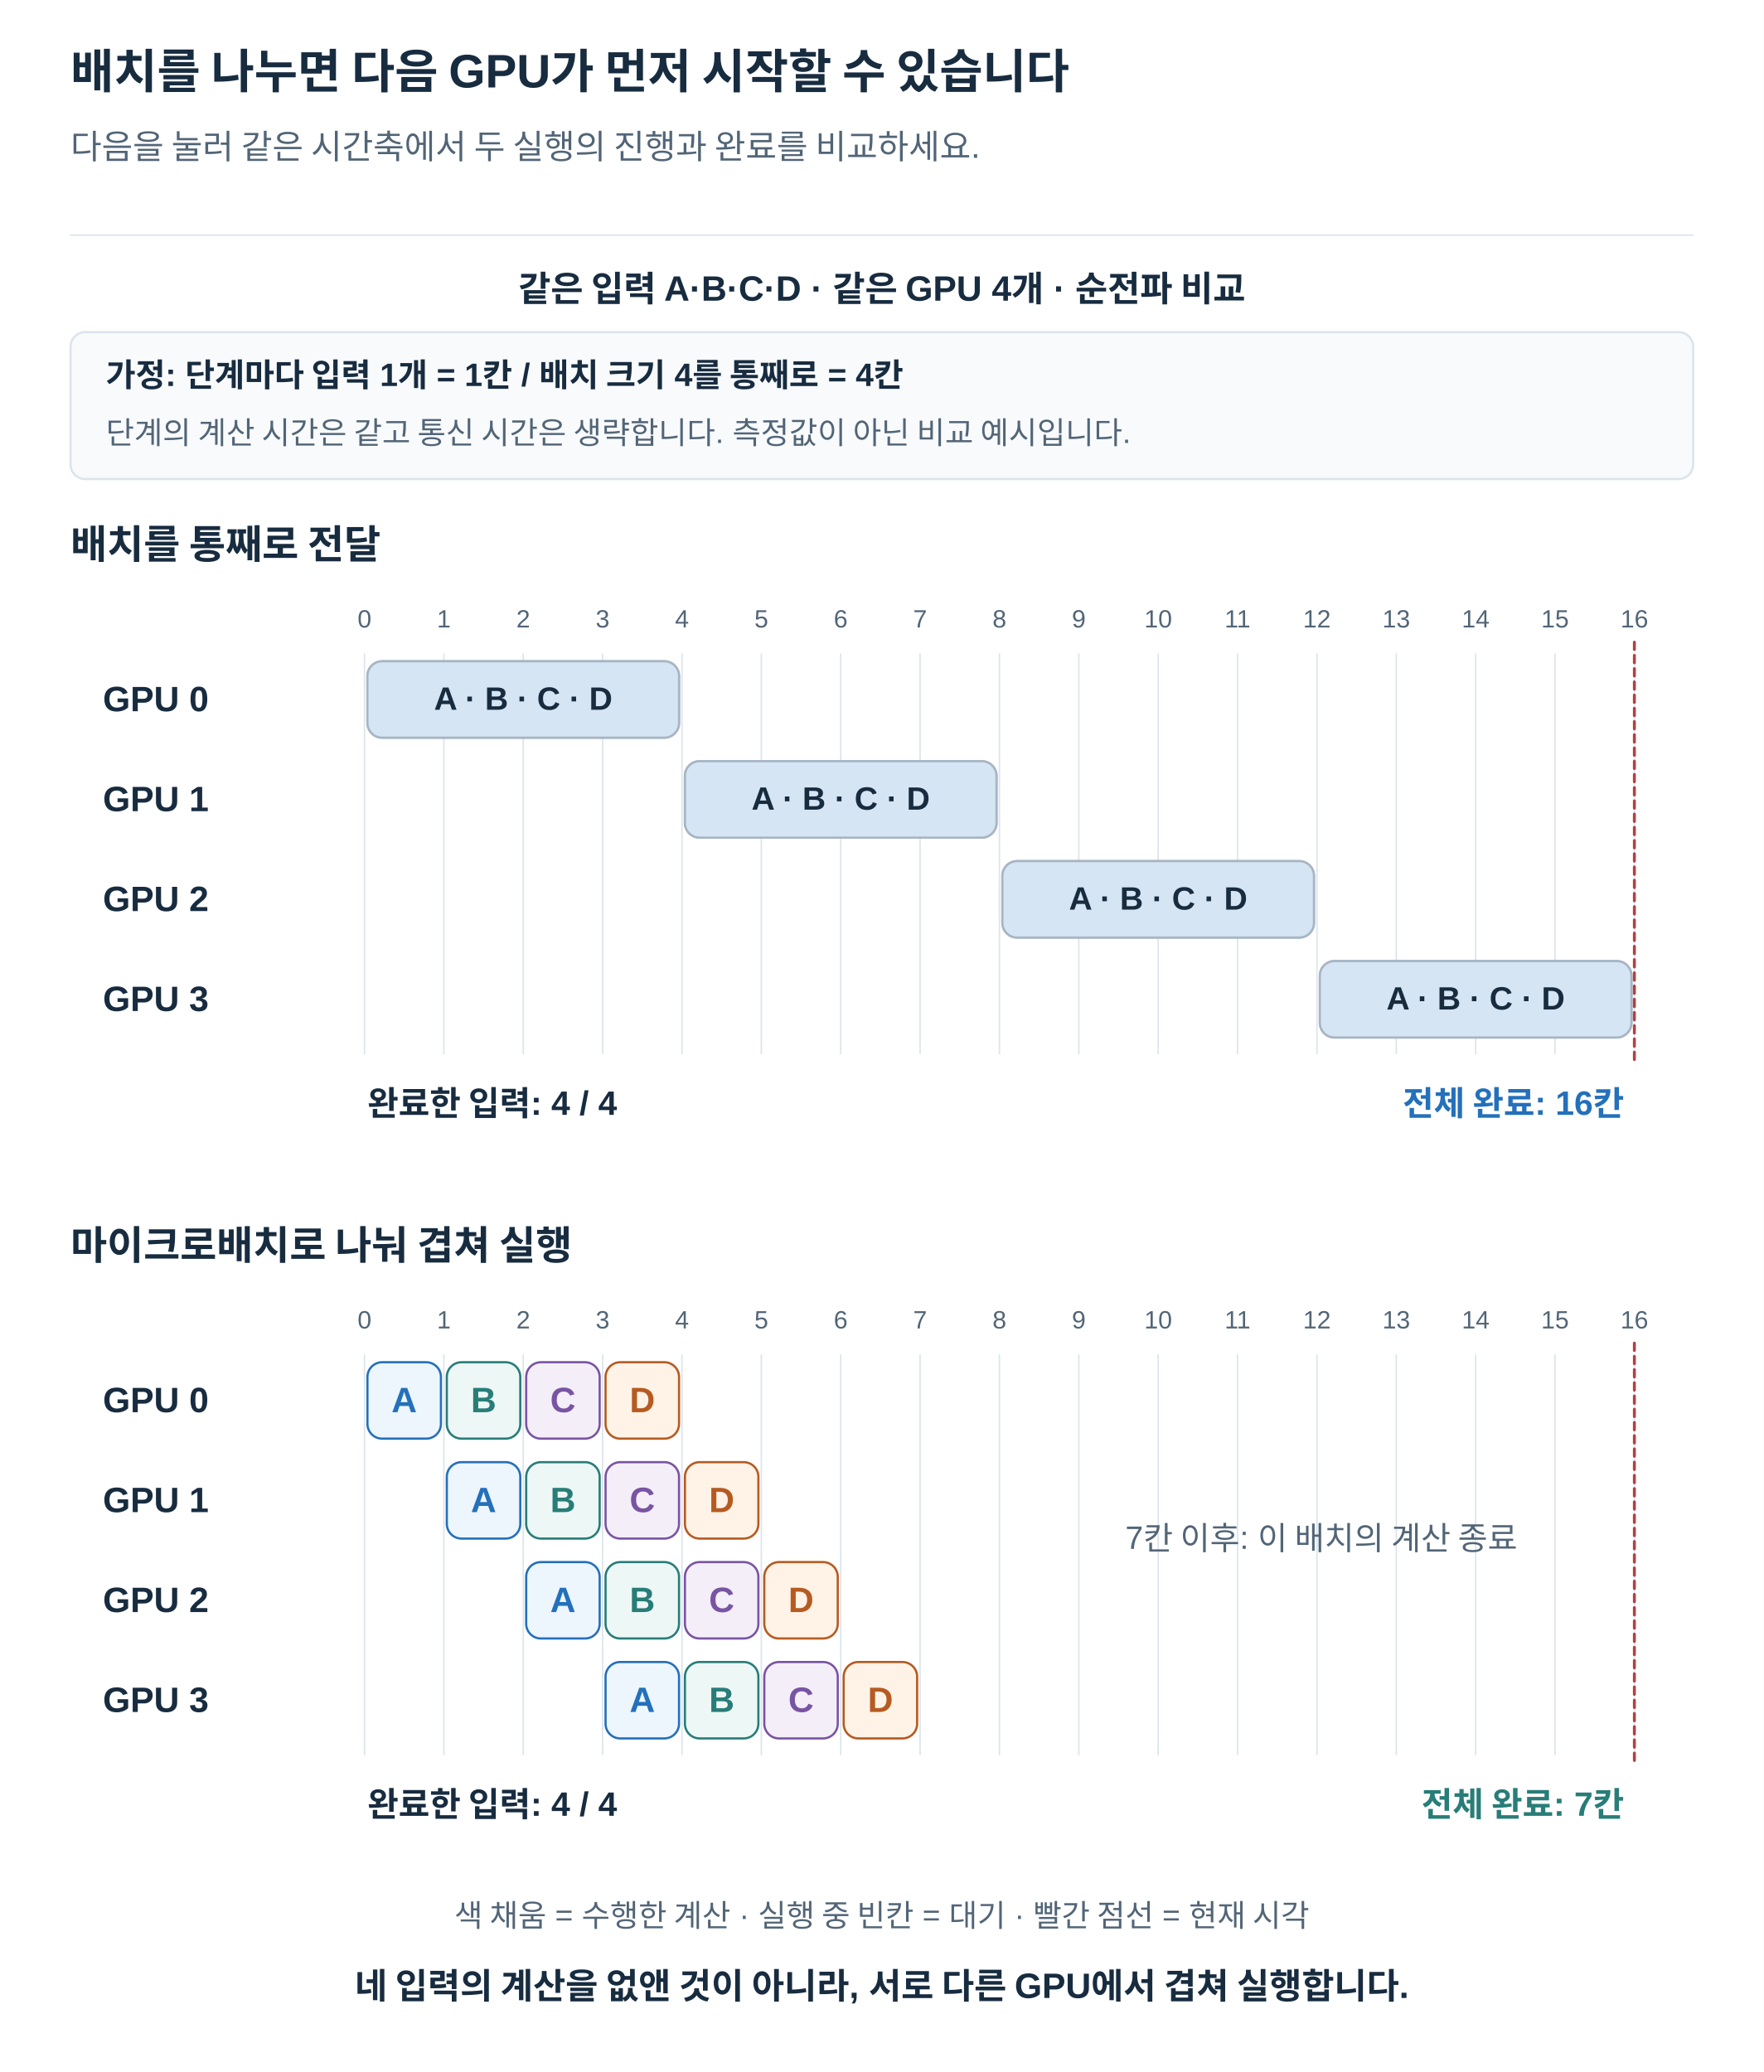
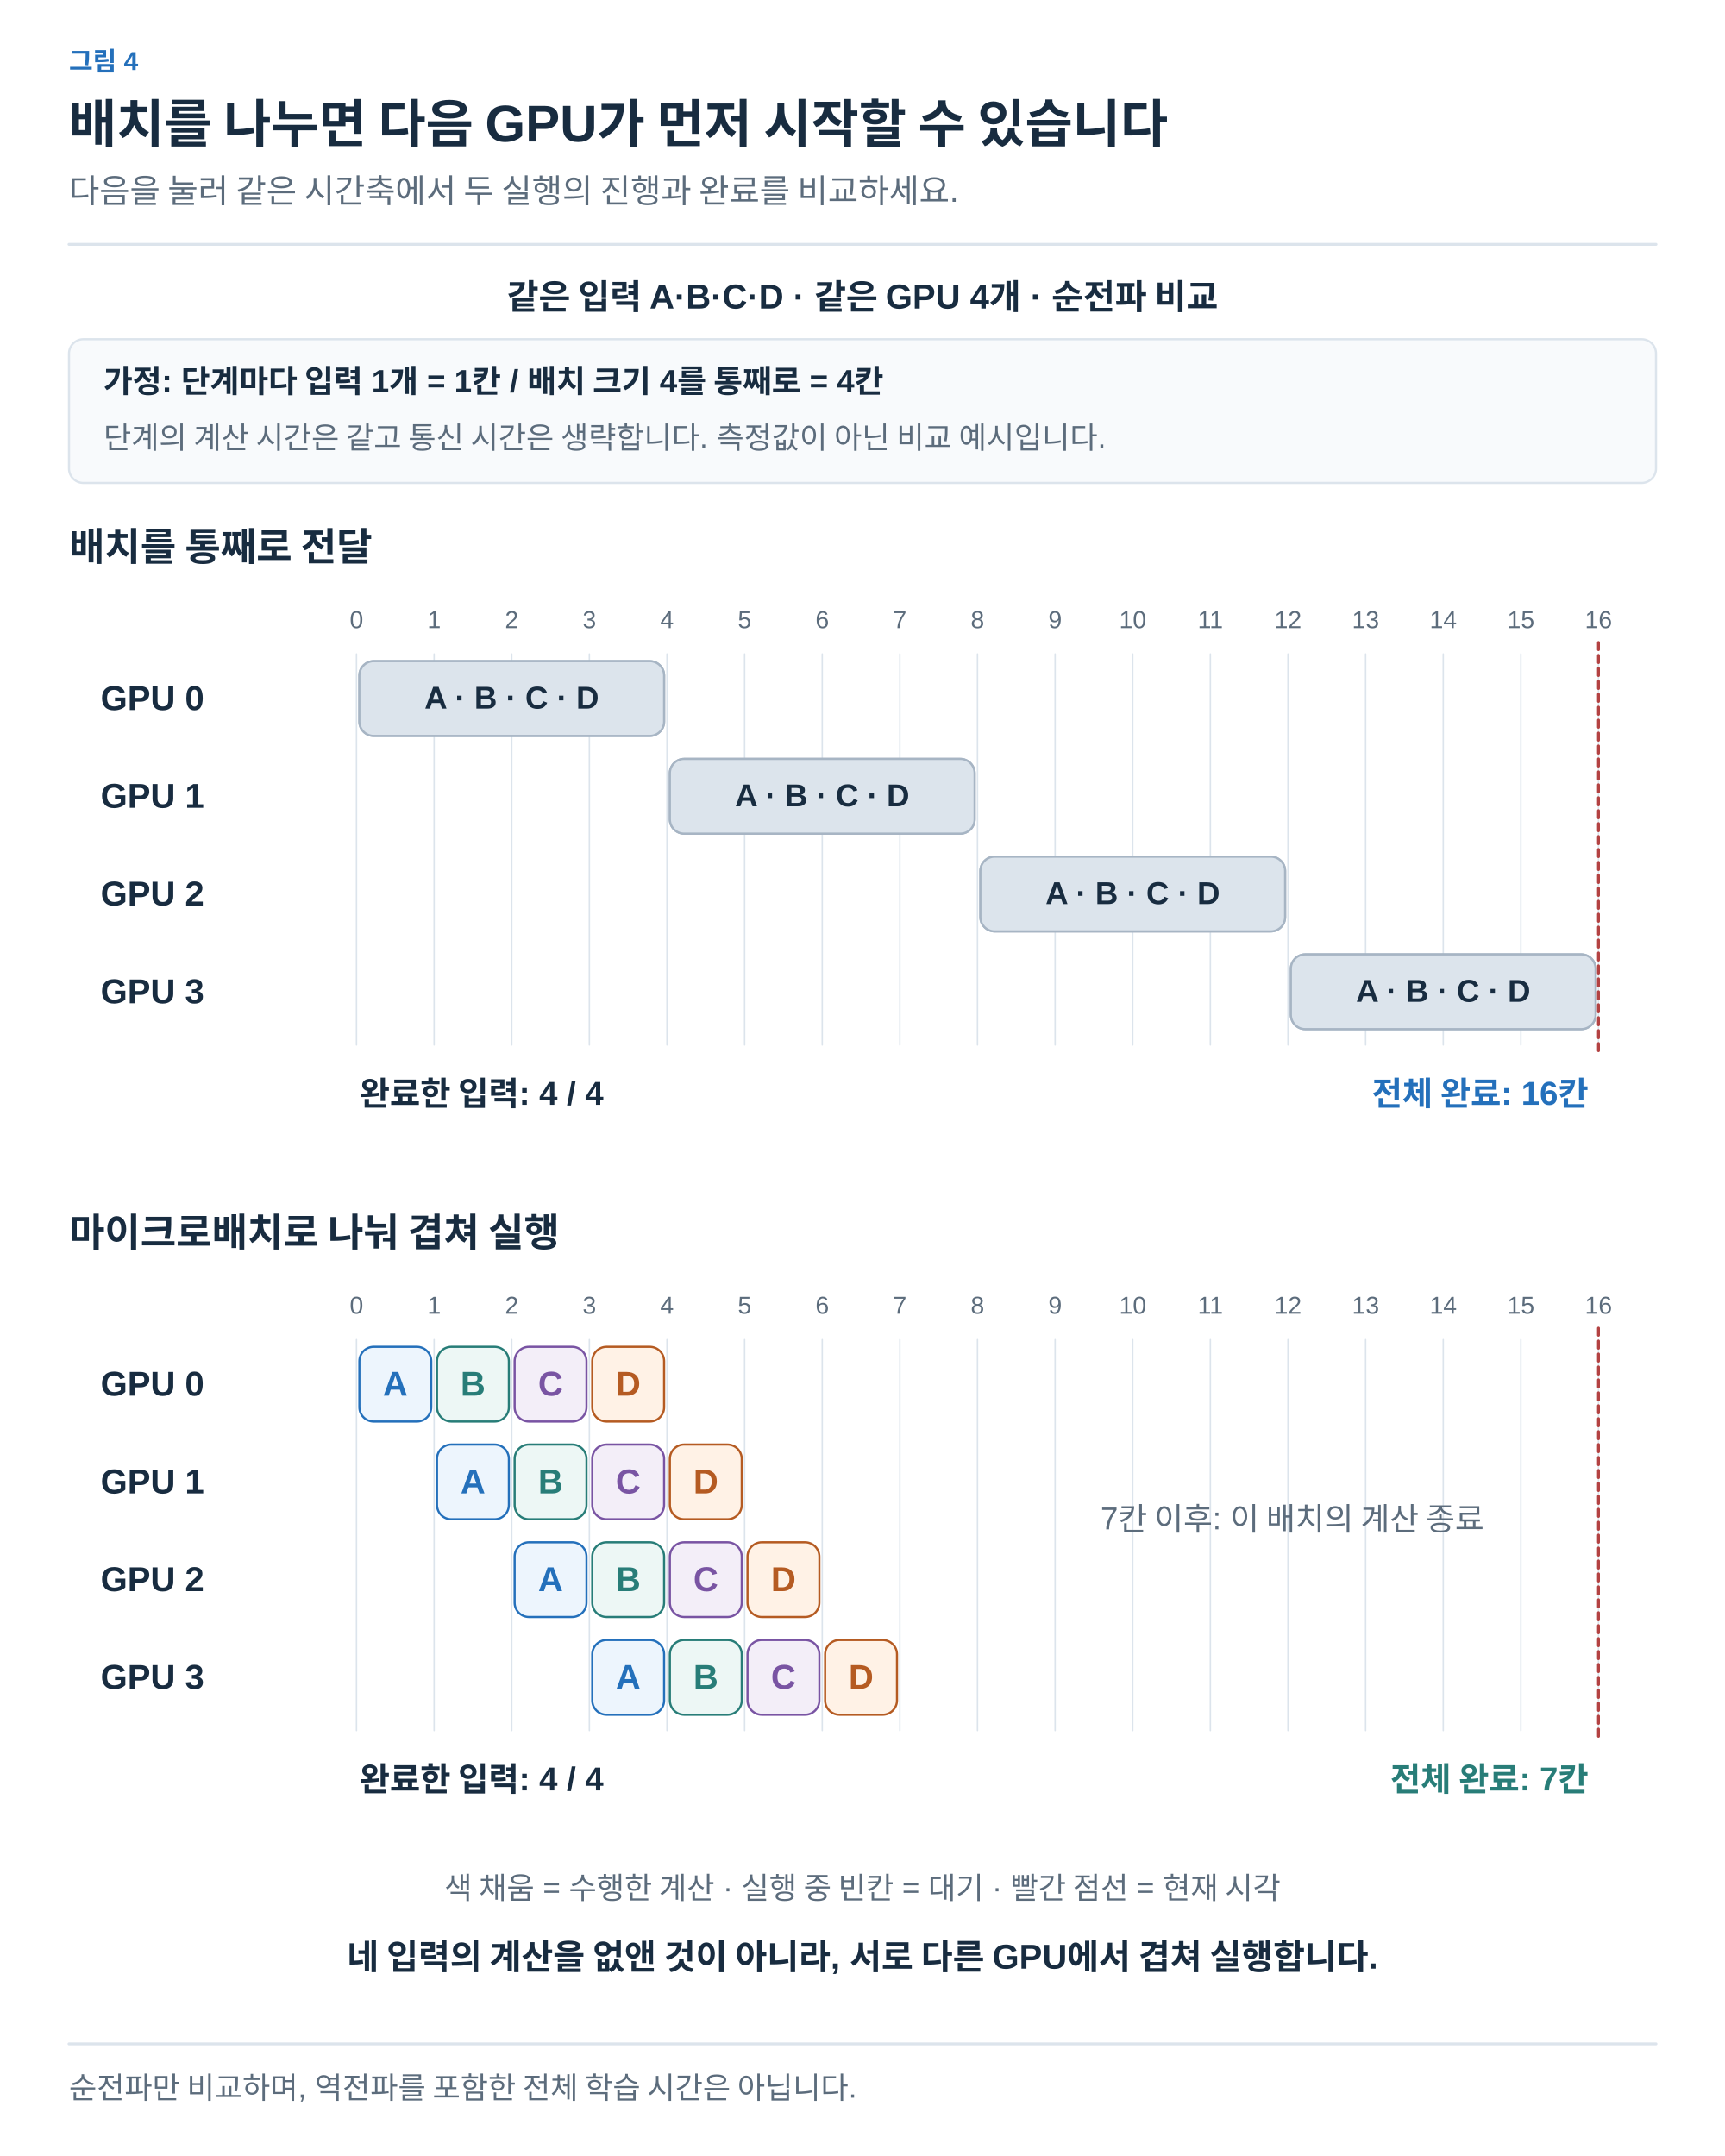
- <svg xmlns="http://www.w3.org/2000/svg" width="1200" height="1410" viewBox="0 0 1200 1410" role="img" aria-labelledby="title desc">
+ <svg xmlns="http://www.w3.org/2000/svg" width="1200" height="1500" viewBox="0 0 1200 1500" role="img" aria-labelledby="title desc">
  <defs>
-     <marker id="arrow" viewBox="0 0 10 10" refX="9" refY="5" markerWidth="7" markerHeight="7" orient="auto">
-       <path d="M1 1 L9 5 L1 9" fill="none" stroke="#526577" stroke-width="1.6" />
+     <marker id="arrow-ink" viewBox="0 0 10 10" refX="8" refY="5" markerWidth="6" markerHeight="6" orient="auto">
+       <path d="M1 1 L9 5 L1 9" fill="none" stroke="#182C40" stroke-width="1.6" />
+     </marker>
+     <marker id="arrow-muted" viewBox="0 0 10 10" refX="8" refY="5" markerWidth="6" markerHeight="6" orient="auto">
+       <path d="M1 1 L9 5 L1 9" fill="none" stroke="#5C6C7C" stroke-width="1.6" />
+     </marker>
+     <marker id="arrow-line" viewBox="0 0 10 10" refX="8" refY="5" markerWidth="6" markerHeight="6" orient="auto">
+       <path d="M1 1 L9 5 L1 9" fill="none" stroke="#DCE4EC" stroke-width="1.6" />
+     </marker>
+     <marker id="arrow-paper" viewBox="0 0 10 10" refX="8" refY="5" markerWidth="6" markerHeight="6" orient="auto">
+       <path d="M1 1 L9 5 L1 9" fill="none" stroke="#FFFFFF" stroke-width="1.6" />
+     </marker>
+     <marker id="arrow-blue" viewBox="0 0 10 10" refX="8" refY="5" markerWidth="6" markerHeight="6" orient="auto">
+       <path d="M1 1 L9 5 L1 9" fill="none" stroke="#2470BB" stroke-width="1.6" />
+     </marker>
+     <marker id="arrow-teal" viewBox="0 0 10 10" refX="8" refY="5" markerWidth="6" markerHeight="6" orient="auto">
+       <path d="M1 1 L9 5 L1 9" fill="none" stroke="#287D78" stroke-width="1.6" />
+     </marker>
+     <marker id="arrow-orange" viewBox="0 0 10 10" refX="8" refY="5" markerWidth="6" markerHeight="6" orient="auto">
+       <path d="M1 1 L9 5 L1 9" fill="none" stroke="#B55B22" stroke-width="1.6" />
+     </marker>
+     <marker id="arrow-purple" viewBox="0 0 10 10" refX="8" refY="5" markerWidth="6" markerHeight="6" orient="auto">
+       <path d="M1 1 L9 5 L1 9" fill="none" stroke="#7954A3" stroke-width="1.6" />
+     </marker>
+     <marker id="arrow-gray" viewBox="0 0 10 10" refX="8" refY="5" markerWidth="6" markerHeight="6" orient="auto">
+       <path d="M1 1 L9 5 L1 9" fill="none" stroke="#657789" stroke-width="1.6" />
+     </marker>
+     <marker id="arrow-red" viewBox="0 0 10 10" refX="8" refY="5" markerWidth="6" markerHeight="6" orient="auto">
+       <path d="M1 1 L9 5 L1 9" fill="none" stroke="#B34242" stroke-width="1.6" />
+     </marker>
+     <marker id="arrow-indigo" viewBox="0 0 10 10" refX="8" refY="5" markerWidth="6" markerHeight="6" orient="auto">
+       <path d="M1 1 L9 5 L1 9" fill="none" stroke="#4C60A8" stroke-width="1.6" />
+     </marker>
+     <marker id="arrow-slate" viewBox="0 0 10 10" refX="8" refY="5" markerWidth="6" markerHeight="6" orient="auto">
+       <path d="M1 1 L9 5 L1 9" fill="none" stroke="#8191A0" stroke-width="1.6" />
+     </marker>
+     <marker id="arrow-surface" viewBox="0 0 10 10" refX="8" refY="5" markerWidth="6" markerHeight="6" orient="auto">
+       <path d="M1 1 L9 5 L1 9" fill="none" stroke="#F8FAFC" stroke-width="1.6" />
    </marker>
  </defs>
-   <style>text{font-family:Arial,"Apple SD Gothic Neo","Noto Sans KR",sans-serif}path{stroke-linecap:round;stroke-linejoin:round}</style>
-   <rect width="1200" height="1410" fill="white" />
-   <text x="48" y="60.0" fill="#182C40" font-size="32" font-weight="700" text-anchor="start">배치를 나누면 다음 GPU가 먼저 시작할 수 있습니다</text>
-   <text x="48" y="108.0" fill="#526577" font-size="23" font-weight="400" text-anchor="start">다음을 눌러 같은 시간축에서 두 실행의 진행과 완료를 비교하세요.</text>
-   <path d="M48,160 H1152" stroke="#DCE4EC" />
-   <text x="600" y="205.0" fill="#182C40" font-size="24" font-weight="700" text-anchor="middle">같은 입력 A·B·C·D · 같은 GPU 4개 · 순전파 비교</text>
-   <rect x="48" y="226" width="1104" height="100" rx="10" fill="#f8fafc" stroke="#DCE4EC" stroke-width="1.5" />
-   <text x="72" y="263.0" fill="#182C40" font-size="22" font-weight="700" text-anchor="start">가정: 단계마다 입력 1개 = 1칸 / 배치 크기 4를 통째로 = 4칸</text>
-   <text x="72" y="302.0" fill="#526577" font-size="21" font-weight="400" text-anchor="start">단계의 계산 시간은 같고 통신 시간은 생략합니다. 측정값이 아닌 비교 예시입니다.</text>
-   <text x="48" y="380.0" fill="#182C40" font-size="27" font-weight="700" text-anchor="start">배치를 통째로 전달</text>
-   <text x="248" y="427.0" fill="#526577" font-size="17" font-weight="400" text-anchor="middle">0</text>
-   <path d="M248,445 V717" stroke="#DCE4EC" stroke-width="1" />
-   <text x="302" y="427.0" fill="#526577" font-size="17" font-weight="400" text-anchor="middle">1</text>
-   <path d="M302,445 V717" stroke="#DCE4EC" stroke-width="1" />
-   <text x="356" y="427.0" fill="#526577" font-size="17" font-weight="400" text-anchor="middle">2</text>
-   <path d="M356,445 V717" stroke="#DCE4EC" stroke-width="1" />
-   <text x="410" y="427.0" fill="#526577" font-size="17" font-weight="400" text-anchor="middle">3</text>
-   <path d="M410,445 V717" stroke="#DCE4EC" stroke-width="1" />
-   <text x="464" y="427.0" fill="#526577" font-size="17" font-weight="400" text-anchor="middle">4</text>
-   <path d="M464,445 V717" stroke="#DCE4EC" stroke-width="1" />
-   <text x="518" y="427.0" fill="#526577" font-size="17" font-weight="400" text-anchor="middle">5</text>
-   <path d="M518,445 V717" stroke="#DCE4EC" stroke-width="1" />
-   <text x="572" y="427.0" fill="#526577" font-size="17" font-weight="400" text-anchor="middle">6</text>
-   <path d="M572,445 V717" stroke="#DCE4EC" stroke-width="1" />
-   <text x="626" y="427.0" fill="#526577" font-size="17" font-weight="400" text-anchor="middle">7</text>
-   <path d="M626,445 V717" stroke="#DCE4EC" stroke-width="1" />
-   <text x="680" y="427.0" fill="#526577" font-size="17" font-weight="400" text-anchor="middle">8</text>
-   <path d="M680,445 V717" stroke="#DCE4EC" stroke-width="1" />
-   <text x="734" y="427.0" fill="#526577" font-size="17" font-weight="400" text-anchor="middle">9</text>
-   <path d="M734,445 V717" stroke="#DCE4EC" stroke-width="1" />
-   <text x="788" y="427.0" fill="#526577" font-size="17" font-weight="400" text-anchor="middle">10</text>
-   <path d="M788,445 V717" stroke="#DCE4EC" stroke-width="1" />
-   <text x="842" y="427.0" fill="#526577" font-size="17" font-weight="400" text-anchor="middle">11</text>
-   <path d="M842,445 V717" stroke="#DCE4EC" stroke-width="1" />
-   <text x="896" y="427.0" fill="#526577" font-size="17" font-weight="400" text-anchor="middle">12</text>
-   <path d="M896,445 V717" stroke="#DCE4EC" stroke-width="1" />
-   <text x="950" y="427.0" fill="#526577" font-size="17" font-weight="400" text-anchor="middle">13</text>
-   <path d="M950,445 V717" stroke="#DCE4EC" stroke-width="1" />
-   <text x="1004" y="427.0" fill="#526577" font-size="17" font-weight="400" text-anchor="middle">14</text>
-   <path d="M1004,445 V717" stroke="#DCE4EC" stroke-width="1" />
-   <text x="1058" y="427.0" fill="#526577" font-size="17" font-weight="400" text-anchor="middle">15</text>
-   <path d="M1058,445 V717" stroke="#DCE4EC" stroke-width="1" />
-   <text x="1112" y="427.0" fill="#526577" font-size="17" font-weight="400" text-anchor="middle">16</text>
-   <path d="M1112,445 V717" stroke="#DCE4EC" stroke-width="1" />
-   <text x="70" y="484.0" fill="#182C40" font-size="24" font-weight="700" text-anchor="start">GPU 0</text>
-   <rect x="250" y="450" width="212" height="52" rx="10" fill="#f1f4f7" stroke="#a7b5c4" stroke-width="1.5" />
-   <rect x="250" y="450" width="212.0" height="52" rx="10" fill="#d6e5f3" stroke="#a7b5c4" stroke-width="1.5" />
-   <text x="356" y="483.0" fill="#182C40" font-size="22" font-weight="700" text-anchor="middle">A · B · C · D</text>
-   <text x="70" y="552.0" fill="#182C40" font-size="24" font-weight="700" text-anchor="start">GPU 1</text>
-   <rect x="466" y="518" width="212" height="52" rx="10" fill="#f1f4f7" stroke="#a7b5c4" stroke-width="1.5" />
-   <rect x="466" y="518" width="212.0" height="52" rx="10" fill="#d6e5f3" stroke="#a7b5c4" stroke-width="1.5" />
-   <text x="572" y="551.0" fill="#182C40" font-size="22" font-weight="700" text-anchor="middle">A · B · C · D</text>
-   <text x="70" y="620.0" fill="#182C40" font-size="24" font-weight="700" text-anchor="start">GPU 2</text>
-   <rect x="682" y="586" width="212" height="52" rx="10" fill="#f1f4f7" stroke="#a7b5c4" stroke-width="1.5" />
-   <rect x="682" y="586" width="212.0" height="52" rx="10" fill="#d6e5f3" stroke="#a7b5c4" stroke-width="1.5" />
-   <text x="788" y="619.0" fill="#182C40" font-size="22" font-weight="700" text-anchor="middle">A · B · C · D</text>
-   <text x="70" y="688.0" fill="#182C40" font-size="24" font-weight="700" text-anchor="start">GPU 3</text>
-   <rect x="898" y="654" width="212" height="52" rx="10" fill="#f1f4f7" stroke="#a7b5c4" stroke-width="1.5" />
-   <rect x="898" y="654" width="212.0" height="52" rx="10" fill="#d6e5f3" stroke="#a7b5c4" stroke-width="1.5" />
-   <text x="1004" y="687.0" fill="#182C40" font-size="22" font-weight="700" text-anchor="middle">A · B · C · D</text>
-   <path d="M1112,437 V722" stroke="#b54042" stroke-width="2" stroke-dasharray="5 4" />
-   <text x="250" y="759.0" fill="#182C40" font-size="23" font-weight="700" text-anchor="start">완료한 입력: 4 / 4</text>
-   <text x="1105" y="759.0" fill="#2470BB" font-size="23" font-weight="700" text-anchor="end">전체 완료: 16칸</text>
-   <text x="48" y="857.0" fill="#182C40" font-size="27" font-weight="700" text-anchor="start">마이크로배치로 나눠 겹쳐 실행</text>
-   <text x="248" y="904.0" fill="#526577" font-size="17" font-weight="400" text-anchor="middle">0</text>
-   <path d="M248,922 V1194" stroke="#DCE4EC" stroke-width="1" />
-   <text x="302" y="904.0" fill="#526577" font-size="17" font-weight="400" text-anchor="middle">1</text>
-   <path d="M302,922 V1194" stroke="#DCE4EC" stroke-width="1" />
-   <text x="356" y="904.0" fill="#526577" font-size="17" font-weight="400" text-anchor="middle">2</text>
-   <path d="M356,922 V1194" stroke="#DCE4EC" stroke-width="1" />
-   <text x="410" y="904.0" fill="#526577" font-size="17" font-weight="400" text-anchor="middle">3</text>
-   <path d="M410,922 V1194" stroke="#DCE4EC" stroke-width="1" />
-   <text x="464" y="904.0" fill="#526577" font-size="17" font-weight="400" text-anchor="middle">4</text>
-   <path d="M464,922 V1194" stroke="#DCE4EC" stroke-width="1" />
-   <text x="518" y="904.0" fill="#526577" font-size="17" font-weight="400" text-anchor="middle">5</text>
-   <path d="M518,922 V1194" stroke="#DCE4EC" stroke-width="1" />
-   <text x="572" y="904.0" fill="#526577" font-size="17" font-weight="400" text-anchor="middle">6</text>
-   <path d="M572,922 V1194" stroke="#DCE4EC" stroke-width="1" />
-   <text x="626" y="904.0" fill="#526577" font-size="17" font-weight="400" text-anchor="middle">7</text>
-   <path d="M626,922 V1194" stroke="#DCE4EC" stroke-width="1" />
-   <text x="680" y="904.0" fill="#526577" font-size="17" font-weight="400" text-anchor="middle">8</text>
-   <path d="M680,922 V1194" stroke="#DCE4EC" stroke-width="1" />
-   <text x="734" y="904.0" fill="#526577" font-size="17" font-weight="400" text-anchor="middle">9</text>
-   <path d="M734,922 V1194" stroke="#DCE4EC" stroke-width="1" />
-   <text x="788" y="904.0" fill="#526577" font-size="17" font-weight="400" text-anchor="middle">10</text>
-   <path d="M788,922 V1194" stroke="#DCE4EC" stroke-width="1" />
-   <text x="842" y="904.0" fill="#526577" font-size="17" font-weight="400" text-anchor="middle">11</text>
-   <path d="M842,922 V1194" stroke="#DCE4EC" stroke-width="1" />
-   <text x="896" y="904.0" fill="#526577" font-size="17" font-weight="400" text-anchor="middle">12</text>
-   <path d="M896,922 V1194" stroke="#DCE4EC" stroke-width="1" />
-   <text x="950" y="904.0" fill="#526577" font-size="17" font-weight="400" text-anchor="middle">13</text>
-   <path d="M950,922 V1194" stroke="#DCE4EC" stroke-width="1" />
-   <text x="1004" y="904.0" fill="#526577" font-size="17" font-weight="400" text-anchor="middle">14</text>
-   <path d="M1004,922 V1194" stroke="#DCE4EC" stroke-width="1" />
-   <text x="1058" y="904.0" fill="#526577" font-size="17" font-weight="400" text-anchor="middle">15</text>
-   <path d="M1058,922 V1194" stroke="#DCE4EC" stroke-width="1" />
-   <text x="1112" y="904.0" fill="#526577" font-size="17" font-weight="400" text-anchor="middle">16</text>
-   <path d="M1112,922 V1194" stroke="#DCE4EC" stroke-width="1" />
-   <text x="70" y="961.0" fill="#182C40" font-size="24" font-weight="700" text-anchor="start">GPU 0</text>
-   <rect x="250" y="927" width="50" height="52" rx="10" fill="#EDF5FD" stroke="#2470BB" stroke-width="1.5" />
-   <text x="275.0" y="961.0" fill="#2470BB" font-size="24" font-weight="700" text-anchor="middle">A</text>
-   <rect x="304" y="927" width="50" height="52" rx="10" fill="#EDF7F5" stroke="#287D78" stroke-width="1.5" />
-   <text x="329.0" y="961.0" fill="#287D78" font-size="24" font-weight="700" text-anchor="middle">B</text>
-   <rect x="358" y="927" width="50" height="52" rx="10" fill="#F3EEF8" stroke="#7954A3" stroke-width="1.5" />
-   <text x="383.0" y="961.0" fill="#7954A3" font-size="24" font-weight="700" text-anchor="middle">C</text>
-   <rect x="412" y="927" width="50" height="52" rx="10" fill="#FFF2E6" stroke="#B55B22" stroke-width="1.5" />
-   <text x="437.0" y="961.0" fill="#B55B22" font-size="24" font-weight="700" text-anchor="middle">D</text>
-   <text x="70" y="1029.0" fill="#182C40" font-size="24" font-weight="700" text-anchor="start">GPU 1</text>
-   <rect x="304" y="995" width="50" height="52" rx="10" fill="#EDF5FD" stroke="#2470BB" stroke-width="1.5" />
-   <text x="329.0" y="1029.0" fill="#2470BB" font-size="24" font-weight="700" text-anchor="middle">A</text>
-   <rect x="358" y="995" width="50" height="52" rx="10" fill="#EDF7F5" stroke="#287D78" stroke-width="1.5" />
-   <text x="383.0" y="1029.0" fill="#287D78" font-size="24" font-weight="700" text-anchor="middle">B</text>
-   <rect x="412" y="995" width="50" height="52" rx="10" fill="#F3EEF8" stroke="#7954A3" stroke-width="1.5" />
-   <text x="437.0" y="1029.0" fill="#7954A3" font-size="24" font-weight="700" text-anchor="middle">C</text>
-   <rect x="466" y="995" width="50" height="52" rx="10" fill="#FFF2E6" stroke="#B55B22" stroke-width="1.5" />
-   <text x="491.0" y="1029.0" fill="#B55B22" font-size="24" font-weight="700" text-anchor="middle">D</text>
-   <text x="70" y="1097.0" fill="#182C40" font-size="24" font-weight="700" text-anchor="start">GPU 2</text>
-   <rect x="358" y="1063" width="50" height="52" rx="10" fill="#EDF5FD" stroke="#2470BB" stroke-width="1.5" />
-   <text x="383.0" y="1097.0" fill="#2470BB" font-size="24" font-weight="700" text-anchor="middle">A</text>
-   <rect x="412" y="1063" width="50" height="52" rx="10" fill="#EDF7F5" stroke="#287D78" stroke-width="1.5" />
-   <text x="437.0" y="1097.0" fill="#287D78" font-size="24" font-weight="700" text-anchor="middle">B</text>
-   <rect x="466" y="1063" width="50" height="52" rx="10" fill="#F3EEF8" stroke="#7954A3" stroke-width="1.5" />
-   <text x="491.0" y="1097.0" fill="#7954A3" font-size="24" font-weight="700" text-anchor="middle">C</text>
-   <rect x="520" y="1063" width="50" height="52" rx="10" fill="#FFF2E6" stroke="#B55B22" stroke-width="1.5" />
-   <text x="545.0" y="1097.0" fill="#B55B22" font-size="24" font-weight="700" text-anchor="middle">D</text>
-   <text x="70" y="1165.0" fill="#182C40" font-size="24" font-weight="700" text-anchor="start">GPU 3</text>
-   <rect x="412" y="1131" width="50" height="52" rx="10" fill="#EDF5FD" stroke="#2470BB" stroke-width="1.5" />
-   <text x="437.0" y="1165.0" fill="#2470BB" font-size="24" font-weight="700" text-anchor="middle">A</text>
-   <rect x="466" y="1131" width="50" height="52" rx="10" fill="#EDF7F5" stroke="#287D78" stroke-width="1.5" />
-   <text x="491.0" y="1165.0" fill="#287D78" font-size="24" font-weight="700" text-anchor="middle">B</text>
-   <rect x="520" y="1131" width="50" height="52" rx="10" fill="#F3EEF8" stroke="#7954A3" stroke-width="1.5" />
-   <text x="545.0" y="1165.0" fill="#7954A3" font-size="24" font-weight="700" text-anchor="middle">C</text>
-   <rect x="574" y="1131" width="50" height="52" rx="10" fill="#FFF2E6" stroke="#B55B22" stroke-width="1.5" />
-   <text x="599.0" y="1165.0" fill="#B55B22" font-size="24" font-weight="700" text-anchor="middle">D</text>
-   <text x="899" y="1054.0" fill="#526577" font-size="22" font-weight="400" text-anchor="middle">7칸 이후: 이 배치의 계산 종료</text>
-   <path d="M1112,914 V1199" stroke="#b54042" stroke-width="2" stroke-dasharray="5 4" />
-   <text x="250" y="1236.0" fill="#182C40" font-size="23" font-weight="700" text-anchor="start">완료한 입력: 4 / 4</text>
-   <text x="1105" y="1236.0" fill="#287D78" font-size="23" font-weight="700" text-anchor="end">전체 완료: 7칸</text>
-   <text x="600" y="1311.0" fill="#526577" font-size="21" font-weight="400" text-anchor="middle">색 채움 = 수행한 계산 · 실행 중 빈칸 = 대기 · 빨간 점선 = 현재 시각</text>
-   <text x="600" y="1360.0" fill="#182C40" font-size="24" font-weight="700" text-anchor="middle">네 입력의 계산을 없앤 것이 아니라, 서로 다른 GPU에서 겹쳐 실행합니다.</text>
+   <style>text{font-family:Arial,"Apple SD Gothic Neo","Noto Sans KR",sans-serif}text[font-family]{font-family:Menlo,Consolas,monospace}path{stroke-linecap:round;stroke-linejoin:round}</style>
+   <rect width="100%" height="100%" fill="white" />
+   <text x="48" y="49" fill="#2470BB" font-size="18" font-weight="600" text-anchor="start" data-max-width="1104">그림 4</text>
+   <text x="48" y="99" fill="#182C40" font-size="36" font-weight="700" text-anchor="start" data-max-width="1104">배치를 나누면 다음 GPU가 먼저 시작할 수 있습니다</text>
+   <text x="48" y="141" fill="#5C6C7C" font-size="23" font-weight="400" text-anchor="start" data-max-width="1104">다음을 눌러 같은 시간축에서 두 실행의 진행과 완료를 비교하세요.</text>
+   <path d="M48,170 H1152" stroke="#DCE4EC" stroke-width="2" />
+   <g transform="translate(48 206) scale(1)" data-panel="1">
+     <g transform="translate(-48 -196)">
+       <text x="600" y="205" fill="#182C40" font-size="24" font-weight="700" text-anchor="middle">같은 입력 A·B·C·D · 같은 GPU 4개 · 순전파 비교</text>
+       <rect x="48" y="226" width="1104" height="100" rx="10" fill="#F8FAFC" stroke="#DCE4EC" stroke-width="1.5" />
+       <text x="72" y="263" fill="#182C40" font-size="22" font-weight="700" text-anchor="start">가정: 단계마다 입력 1개 = 1칸 / 배치 크기 4를 통째로 = 4칸</text>
+       <text x="72" y="302" fill="#5C6C7C" font-size="21" font-weight="400" text-anchor="start">단계의 계산 시간은 같고 통신 시간은 생략합니다. 측정값이 아닌 비교 예시입니다.</text>
+       <text x="48" y="380" fill="#182C40" font-size="27" font-weight="700" text-anchor="start">배치를 통째로 전달</text>
+       <text x="248" y="427" fill="#5C6C7C" font-size="17" font-weight="400" text-anchor="middle">0</text>
+       <path d="M248,445 V717" stroke="#DCE4EC" stroke-width="1" />
+       <text x="302" y="427" fill="#5C6C7C" font-size="17" font-weight="400" text-anchor="middle">1</text>
+       <path d="M302,445 V717" stroke="#DCE4EC" stroke-width="1" />
+       <text x="356" y="427" fill="#5C6C7C" font-size="17" font-weight="400" text-anchor="middle">2</text>
+       <path d="M356,445 V717" stroke="#DCE4EC" stroke-width="1" />
+       <text x="410" y="427" fill="#5C6C7C" font-size="17" font-weight="400" text-anchor="middle">3</text>
+       <path d="M410,445 V717" stroke="#DCE4EC" stroke-width="1" />
+       <text x="464" y="427" fill="#5C6C7C" font-size="17" font-weight="400" text-anchor="middle">4</text>
+       <path d="M464,445 V717" stroke="#DCE4EC" stroke-width="1" />
+       <text x="518" y="427" fill="#5C6C7C" font-size="17" font-weight="400" text-anchor="middle">5</text>
+       <path d="M518,445 V717" stroke="#DCE4EC" stroke-width="1" />
+       <text x="572" y="427" fill="#5C6C7C" font-size="17" font-weight="400" text-anchor="middle">6</text>
+       <path d="M572,445 V717" stroke="#DCE4EC" stroke-width="1" />
+       <text x="626" y="427" fill="#5C6C7C" font-size="17" font-weight="400" text-anchor="middle">7</text>
+       <path d="M626,445 V717" stroke="#DCE4EC" stroke-width="1" />
+       <text x="680" y="427" fill="#5C6C7C" font-size="17" font-weight="400" text-anchor="middle">8</text>
+       <path d="M680,445 V717" stroke="#DCE4EC" stroke-width="1" />
+       <text x="734" y="427" fill="#5C6C7C" font-size="17" font-weight="400" text-anchor="middle">9</text>
+       <path d="M734,445 V717" stroke="#DCE4EC" stroke-width="1" />
+       <text x="788" y="427" fill="#5C6C7C" font-size="17" font-weight="400" text-anchor="middle">10</text>
+       <path d="M788,445 V717" stroke="#DCE4EC" stroke-width="1" />
+       <text x="842" y="427" fill="#5C6C7C" font-size="17" font-weight="400" text-anchor="middle">11</text>
+       <path d="M842,445 V717" stroke="#DCE4EC" stroke-width="1" />
+       <text x="896" y="427" fill="#5C6C7C" font-size="17" font-weight="400" text-anchor="middle">12</text>
+       <path d="M896,445 V717" stroke="#DCE4EC" stroke-width="1" />
+       <text x="950" y="427" fill="#5C6C7C" font-size="17" font-weight="400" text-anchor="middle">13</text>
+       <path d="M950,445 V717" stroke="#DCE4EC" stroke-width="1" />
+       <text x="1004" y="427" fill="#5C6C7C" font-size="17" font-weight="400" text-anchor="middle">14</text>
+       <path d="M1004,445 V717" stroke="#DCE4EC" stroke-width="1" />
+       <text x="1058" y="427" fill="#5C6C7C" font-size="17" font-weight="400" text-anchor="middle">15</text>
+       <path d="M1058,445 V717" stroke="#DCE4EC" stroke-width="1" />
+       <text x="1112" y="427" fill="#5C6C7C" font-size="17" font-weight="400" text-anchor="middle">16</text>
+       <path d="M1112,445 V717" stroke="#DCE4EC" stroke-width="1" />
+       <text x="70" y="484" fill="#182C40" font-size="24" font-weight="700" text-anchor="start">GPU 0</text>
+       <rect x="250" y="450" width="212" height="52" rx="10" fill="#F1F4F7" stroke="#a7b5c4" stroke-width="1.5" />
+       <rect x="250" y="450" width="212" height="52" rx="10" fill="#DCE4EC" stroke="#a7b5c4" stroke-width="1.5" />
+       <text x="356" y="483" fill="#182C40" font-size="22" font-weight="700" text-anchor="middle">A · B · C · D</text>
+       <text x="70" y="552" fill="#182C40" font-size="24" font-weight="700" text-anchor="start">GPU 1</text>
+       <rect x="466" y="518" width="212" height="52" rx="10" fill="#F1F4F7" stroke="#a7b5c4" stroke-width="1.5" />
+       <rect x="466" y="518" width="212" height="52" rx="10" fill="#DCE4EC" stroke="#a7b5c4" stroke-width="1.5" />
+       <text x="572" y="551" fill="#182C40" font-size="22" font-weight="700" text-anchor="middle">A · B · C · D</text>
+       <text x="70" y="620" fill="#182C40" font-size="24" font-weight="700" text-anchor="start">GPU 2</text>
+       <rect x="682" y="586" width="212" height="52" rx="10" fill="#F1F4F7" stroke="#a7b5c4" stroke-width="1.5" />
+       <rect x="682" y="586" width="212" height="52" rx="10" fill="#DCE4EC" stroke="#a7b5c4" stroke-width="1.5" />
+       <text x="788" y="619" fill="#182C40" font-size="22" font-weight="700" text-anchor="middle">A · B · C · D</text>
+       <text x="70" y="688" fill="#182C40" font-size="24" font-weight="700" text-anchor="start">GPU 3</text>
+       <rect x="898" y="654" width="212" height="52" rx="10" fill="#F1F4F7" stroke="#a7b5c4" stroke-width="1.5" />
+       <rect x="898" y="654" width="212" height="52" rx="10" fill="#DCE4EC" stroke="#a7b5c4" stroke-width="1.5" />
+       <text x="1004" y="687" fill="#182C40" font-size="22" font-weight="700" text-anchor="middle">A · B · C · D</text>
+       <path d="M1112,437 V722" stroke="#B34242" stroke-width="2" stroke-dasharray="5 4" />
+       <text x="250" y="759" fill="#182C40" font-size="23" font-weight="700" text-anchor="start">완료한 입력: 4 / 4</text>
+       <text x="1105" y="759" fill="#2470BB" font-size="23" font-weight="700" text-anchor="end">전체 완료: 16칸</text>
+       <text x="48" y="857" fill="#182C40" font-size="27" font-weight="700" text-anchor="start">마이크로배치로 나눠 겹쳐 실행</text>
+       <text x="248" y="904" fill="#5C6C7C" font-size="17" font-weight="400" text-anchor="middle">0</text>
+       <path d="M248,922 V1194" stroke="#DCE4EC" stroke-width="1" />
+       <text x="302" y="904" fill="#5C6C7C" font-size="17" font-weight="400" text-anchor="middle">1</text>
+       <path d="M302,922 V1194" stroke="#DCE4EC" stroke-width="1" />
+       <text x="356" y="904" fill="#5C6C7C" font-size="17" font-weight="400" text-anchor="middle">2</text>
+       <path d="M356,922 V1194" stroke="#DCE4EC" stroke-width="1" />
+       <text x="410" y="904" fill="#5C6C7C" font-size="17" font-weight="400" text-anchor="middle">3</text>
+       <path d="M410,922 V1194" stroke="#DCE4EC" stroke-width="1" />
+       <text x="464" y="904" fill="#5C6C7C" font-size="17" font-weight="400" text-anchor="middle">4</text>
+       <path d="M464,922 V1194" stroke="#DCE4EC" stroke-width="1" />
+       <text x="518" y="904" fill="#5C6C7C" font-size="17" font-weight="400" text-anchor="middle">5</text>
+       <path d="M518,922 V1194" stroke="#DCE4EC" stroke-width="1" />
+       <text x="572" y="904" fill="#5C6C7C" font-size="17" font-weight="400" text-anchor="middle">6</text>
+       <path d="M572,922 V1194" stroke="#DCE4EC" stroke-width="1" />
+       <text x="626" y="904" fill="#5C6C7C" font-size="17" font-weight="400" text-anchor="middle">7</text>
+       <path d="M626,922 V1194" stroke="#DCE4EC" stroke-width="1" />
+       <text x="680" y="904" fill="#5C6C7C" font-size="17" font-weight="400" text-anchor="middle">8</text>
+       <path d="M680,922 V1194" stroke="#DCE4EC" stroke-width="1" />
+       <text x="734" y="904" fill="#5C6C7C" font-size="17" font-weight="400" text-anchor="middle">9</text>
+       <path d="M734,922 V1194" stroke="#DCE4EC" stroke-width="1" />
+       <text x="788" y="904" fill="#5C6C7C" font-size="17" font-weight="400" text-anchor="middle">10</text>
+       <path d="M788,922 V1194" stroke="#DCE4EC" stroke-width="1" />
+       <text x="842" y="904" fill="#5C6C7C" font-size="17" font-weight="400" text-anchor="middle">11</text>
+       <path d="M842,922 V1194" stroke="#DCE4EC" stroke-width="1" />
+       <text x="896" y="904" fill="#5C6C7C" font-size="17" font-weight="400" text-anchor="middle">12</text>
+       <path d="M896,922 V1194" stroke="#DCE4EC" stroke-width="1" />
+       <text x="950" y="904" fill="#5C6C7C" font-size="17" font-weight="400" text-anchor="middle">13</text>
+       <path d="M950,922 V1194" stroke="#DCE4EC" stroke-width="1" />
+       <text x="1004" y="904" fill="#5C6C7C" font-size="17" font-weight="400" text-anchor="middle">14</text>
+       <path d="M1004,922 V1194" stroke="#DCE4EC" stroke-width="1" />
+       <text x="1058" y="904" fill="#5C6C7C" font-size="17" font-weight="400" text-anchor="middle">15</text>
+       <path d="M1058,922 V1194" stroke="#DCE4EC" stroke-width="1" />
+       <text x="1112" y="904" fill="#5C6C7C" font-size="17" font-weight="400" text-anchor="middle">16</text>
+       <path d="M1112,922 V1194" stroke="#DCE4EC" stroke-width="1" />
+       <text x="70" y="961" fill="#182C40" font-size="24" font-weight="700" text-anchor="start">GPU 0</text>
+       <rect x="250" y="927" width="50" height="52" rx="10" fill="#EDF5FD" stroke="#2470BB" stroke-width="1.5" />
+       <text x="275" y="961" fill="#2470BB" font-size="24" font-weight="700" text-anchor="middle">A</text>
+       <rect x="304" y="927" width="50" height="52" rx="10" fill="#EDF7F5" stroke="#287D78" stroke-width="1.5" />
+       <text x="329" y="961" fill="#287D78" font-size="24" font-weight="700" text-anchor="middle">B</text>
+       <rect x="358" y="927" width="50" height="52" rx="10" fill="#F3EEF8" stroke="#7954A3" stroke-width="1.5" />
+       <text x="383" y="961" fill="#7954A3" font-size="24" font-weight="700" text-anchor="middle">C</text>
+       <rect x="412" y="927" width="50" height="52" rx="10" fill="#FFF2E6" stroke="#B55B22" stroke-width="1.5" />
+       <text x="437" y="961" fill="#B55B22" font-size="24" font-weight="700" text-anchor="middle">D</text>
+       <text x="70" y="1029" fill="#182C40" font-size="24" font-weight="700" text-anchor="start">GPU 1</text>
+       <rect x="304" y="995" width="50" height="52" rx="10" fill="#EDF5FD" stroke="#2470BB" stroke-width="1.5" />
+       <text x="329" y="1029" fill="#2470BB" font-size="24" font-weight="700" text-anchor="middle">A</text>
+       <rect x="358" y="995" width="50" height="52" rx="10" fill="#EDF7F5" stroke="#287D78" stroke-width="1.5" />
+       <text x="383" y="1029" fill="#287D78" font-size="24" font-weight="700" text-anchor="middle">B</text>
+       <rect x="412" y="995" width="50" height="52" rx="10" fill="#F3EEF8" stroke="#7954A3" stroke-width="1.5" />
+       <text x="437" y="1029" fill="#7954A3" font-size="24" font-weight="700" text-anchor="middle">C</text>
+       <rect x="466" y="995" width="50" height="52" rx="10" fill="#FFF2E6" stroke="#B55B22" stroke-width="1.5" />
+       <text x="491" y="1029" fill="#B55B22" font-size="24" font-weight="700" text-anchor="middle">D</text>
+       <text x="70" y="1097" fill="#182C40" font-size="24" font-weight="700" text-anchor="start">GPU 2</text>
+       <rect x="358" y="1063" width="50" height="52" rx="10" fill="#EDF5FD" stroke="#2470BB" stroke-width="1.5" />
+       <text x="383" y="1097" fill="#2470BB" font-size="24" font-weight="700" text-anchor="middle">A</text>
+       <rect x="412" y="1063" width="50" height="52" rx="10" fill="#EDF7F5" stroke="#287D78" stroke-width="1.5" />
+       <text x="437" y="1097" fill="#287D78" font-size="24" font-weight="700" text-anchor="middle">B</text>
+       <rect x="466" y="1063" width="50" height="52" rx="10" fill="#F3EEF8" stroke="#7954A3" stroke-width="1.5" />
+       <text x="491" y="1097" fill="#7954A3" font-size="24" font-weight="700" text-anchor="middle">C</text>
+       <rect x="520" y="1063" width="50" height="52" rx="10" fill="#FFF2E6" stroke="#B55B22" stroke-width="1.5" />
+       <text x="545" y="1097" fill="#B55B22" font-size="24" font-weight="700" text-anchor="middle">D</text>
+       <text x="70" y="1165" fill="#182C40" font-size="24" font-weight="700" text-anchor="start">GPU 3</text>
+       <rect x="412" y="1131" width="50" height="52" rx="10" fill="#EDF5FD" stroke="#2470BB" stroke-width="1.5" />
+       <text x="437" y="1165" fill="#2470BB" font-size="24" font-weight="700" text-anchor="middle">A</text>
+       <rect x="466" y="1131" width="50" height="52" rx="10" fill="#EDF7F5" stroke="#287D78" stroke-width="1.5" />
+       <text x="491" y="1165" fill="#287D78" font-size="24" font-weight="700" text-anchor="middle">B</text>
+       <rect x="520" y="1131" width="50" height="52" rx="10" fill="#F3EEF8" stroke="#7954A3" stroke-width="1.5" />
+       <text x="545" y="1165" fill="#7954A3" font-size="24" font-weight="700" text-anchor="middle">C</text>
+       <rect x="574" y="1131" width="50" height="52" rx="10" fill="#FFF2E6" stroke="#B55B22" stroke-width="1.5" />
+       <text x="599" y="1165" fill="#B55B22" font-size="24" font-weight="700" text-anchor="middle">D</text>
+       <text x="899" y="1054" fill="#5C6C7C" font-size="22" font-weight="400" text-anchor="middle">7칸 이후: 이 배치의 계산 종료</text>
+       <path d="M1112,914 V1199" stroke="#B34242" stroke-width="2" stroke-dasharray="5 4" />
+       <text x="250" y="1236" fill="#182C40" font-size="23" font-weight="700" text-anchor="start">완료한 입력: 4 / 4</text>
+       <text x="1105" y="1236" fill="#287D78" font-size="23" font-weight="700" text-anchor="end">전체 완료: 7칸</text>
+       <text x="600" y="1311" fill="#5C6C7C" font-size="21" font-weight="400" text-anchor="middle">색 채움 = 수행한 계산 · 실행 중 빈칸 = 대기 · 빨간 점선 = 현재 시각</text>
+       <text x="600" y="1360" fill="#182C40" font-size="24" font-weight="700" text-anchor="middle">네 입력의 계산을 없앤 것이 아니라, 서로 다른 GPU에서 겹쳐 실행합니다.</text>
+     </g>
+   </g>
+   <path d="M48,1422 H1152" stroke="#DCE4EC" stroke-width="2" />
+   <text x="48" y="1460" fill="#5C6C7C" font-size="21" font-weight="400" text-anchor="start" data-max-width="1104">순전파만 비교하며, 역전파를 포함한 전체 학습 시간은 아닙니다.</text>
</svg>
